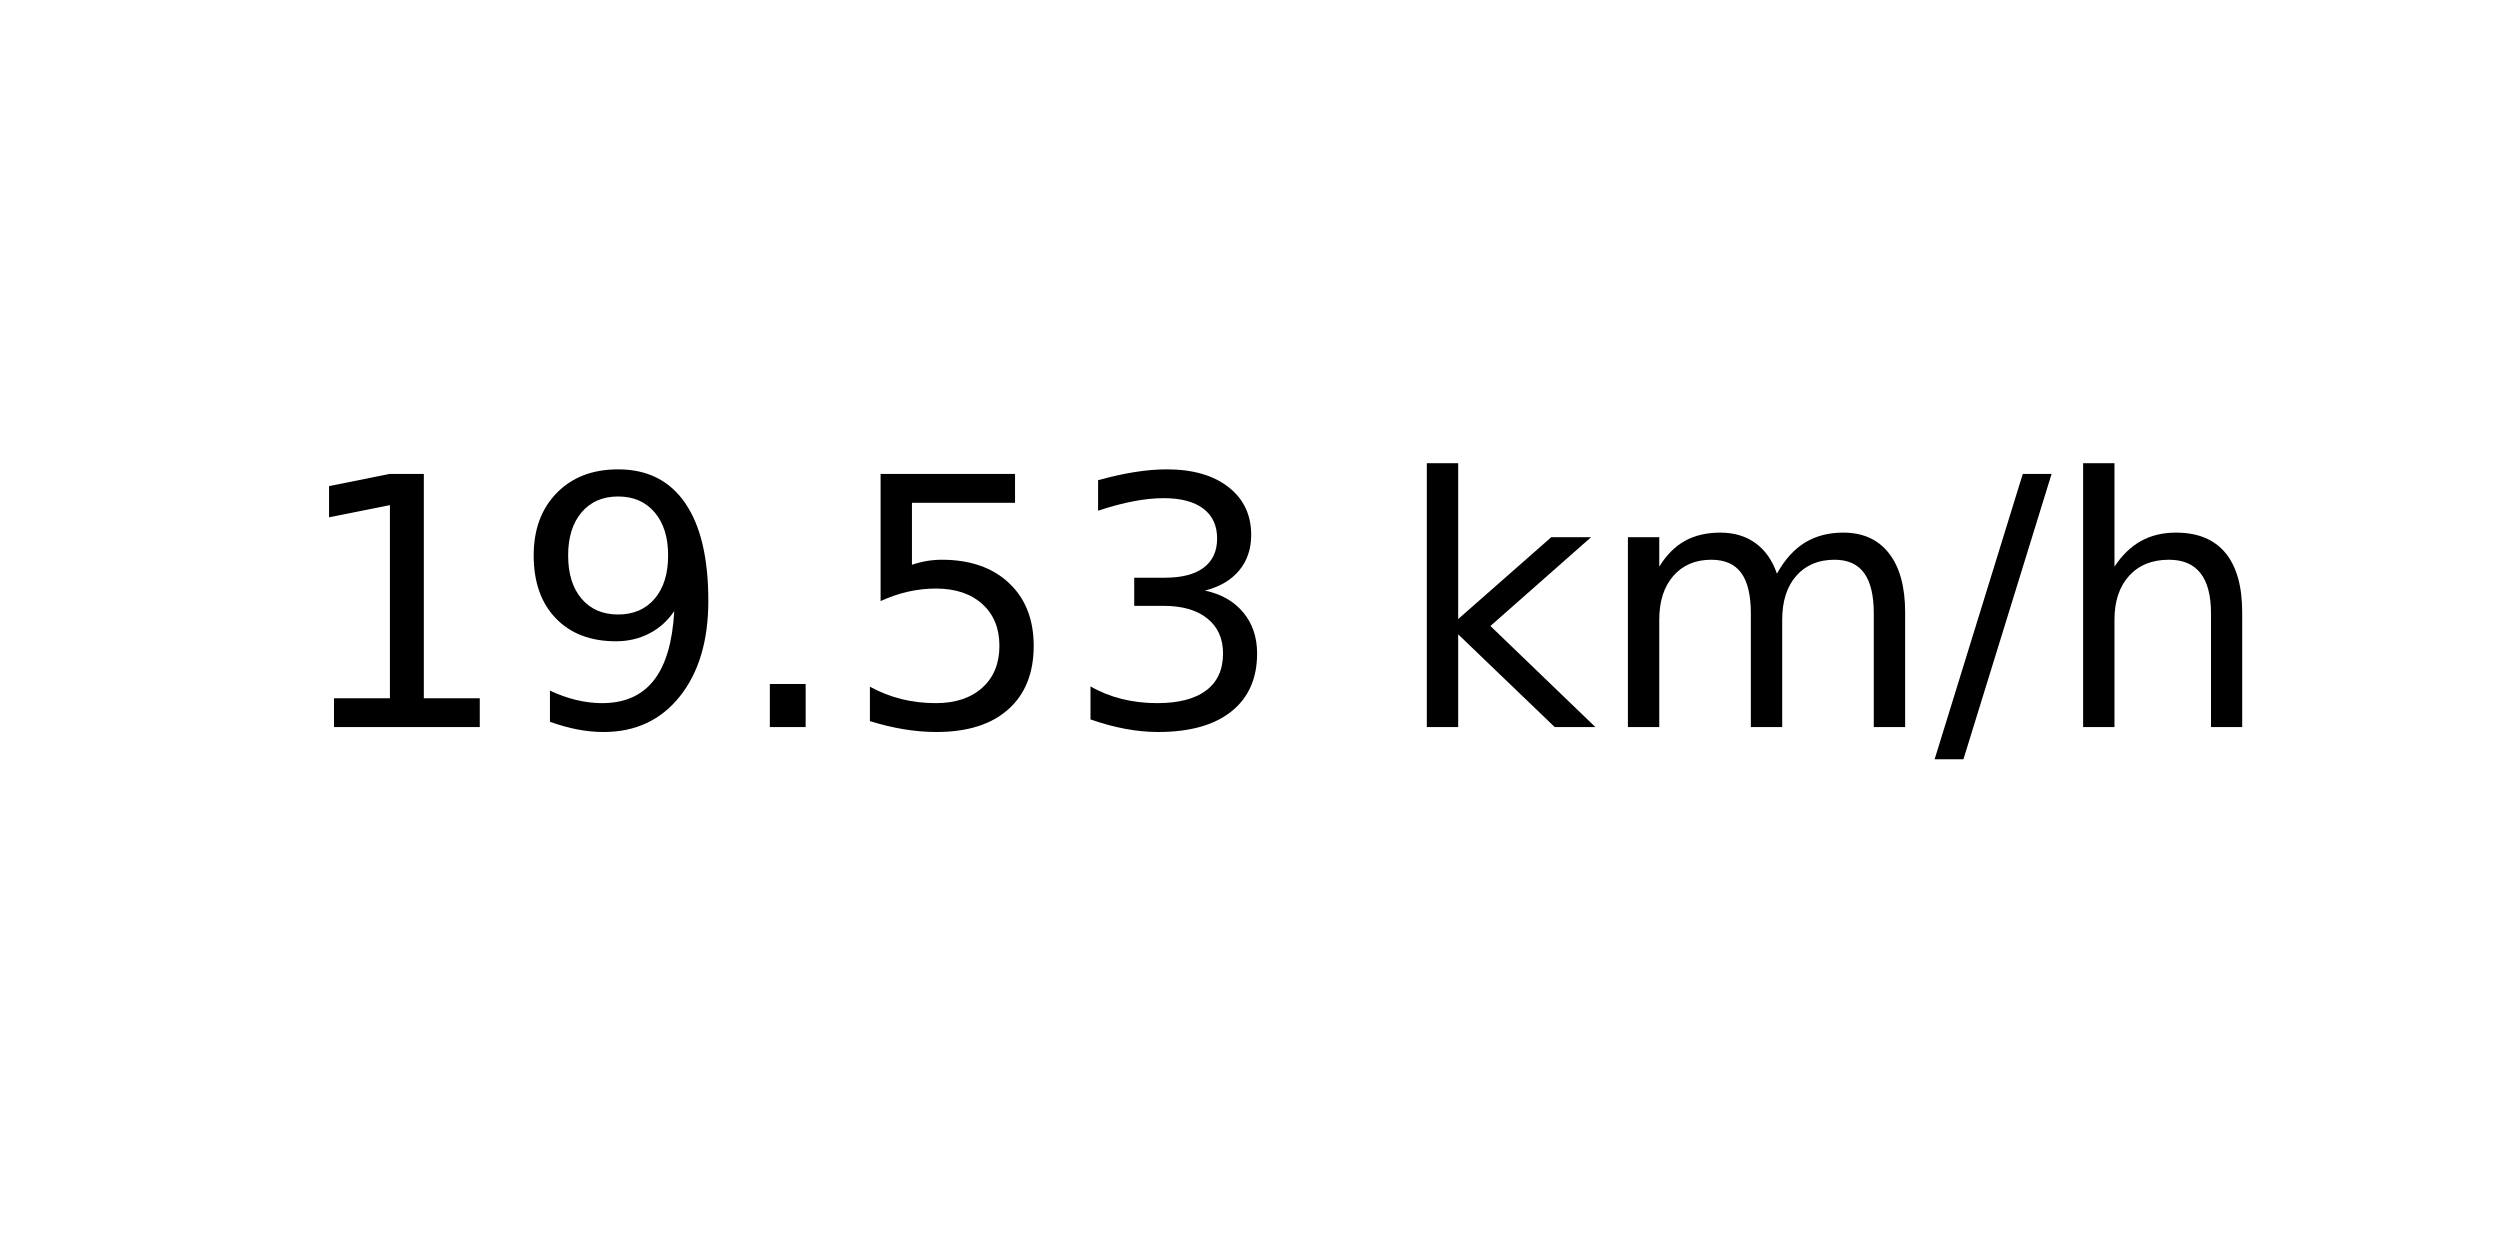
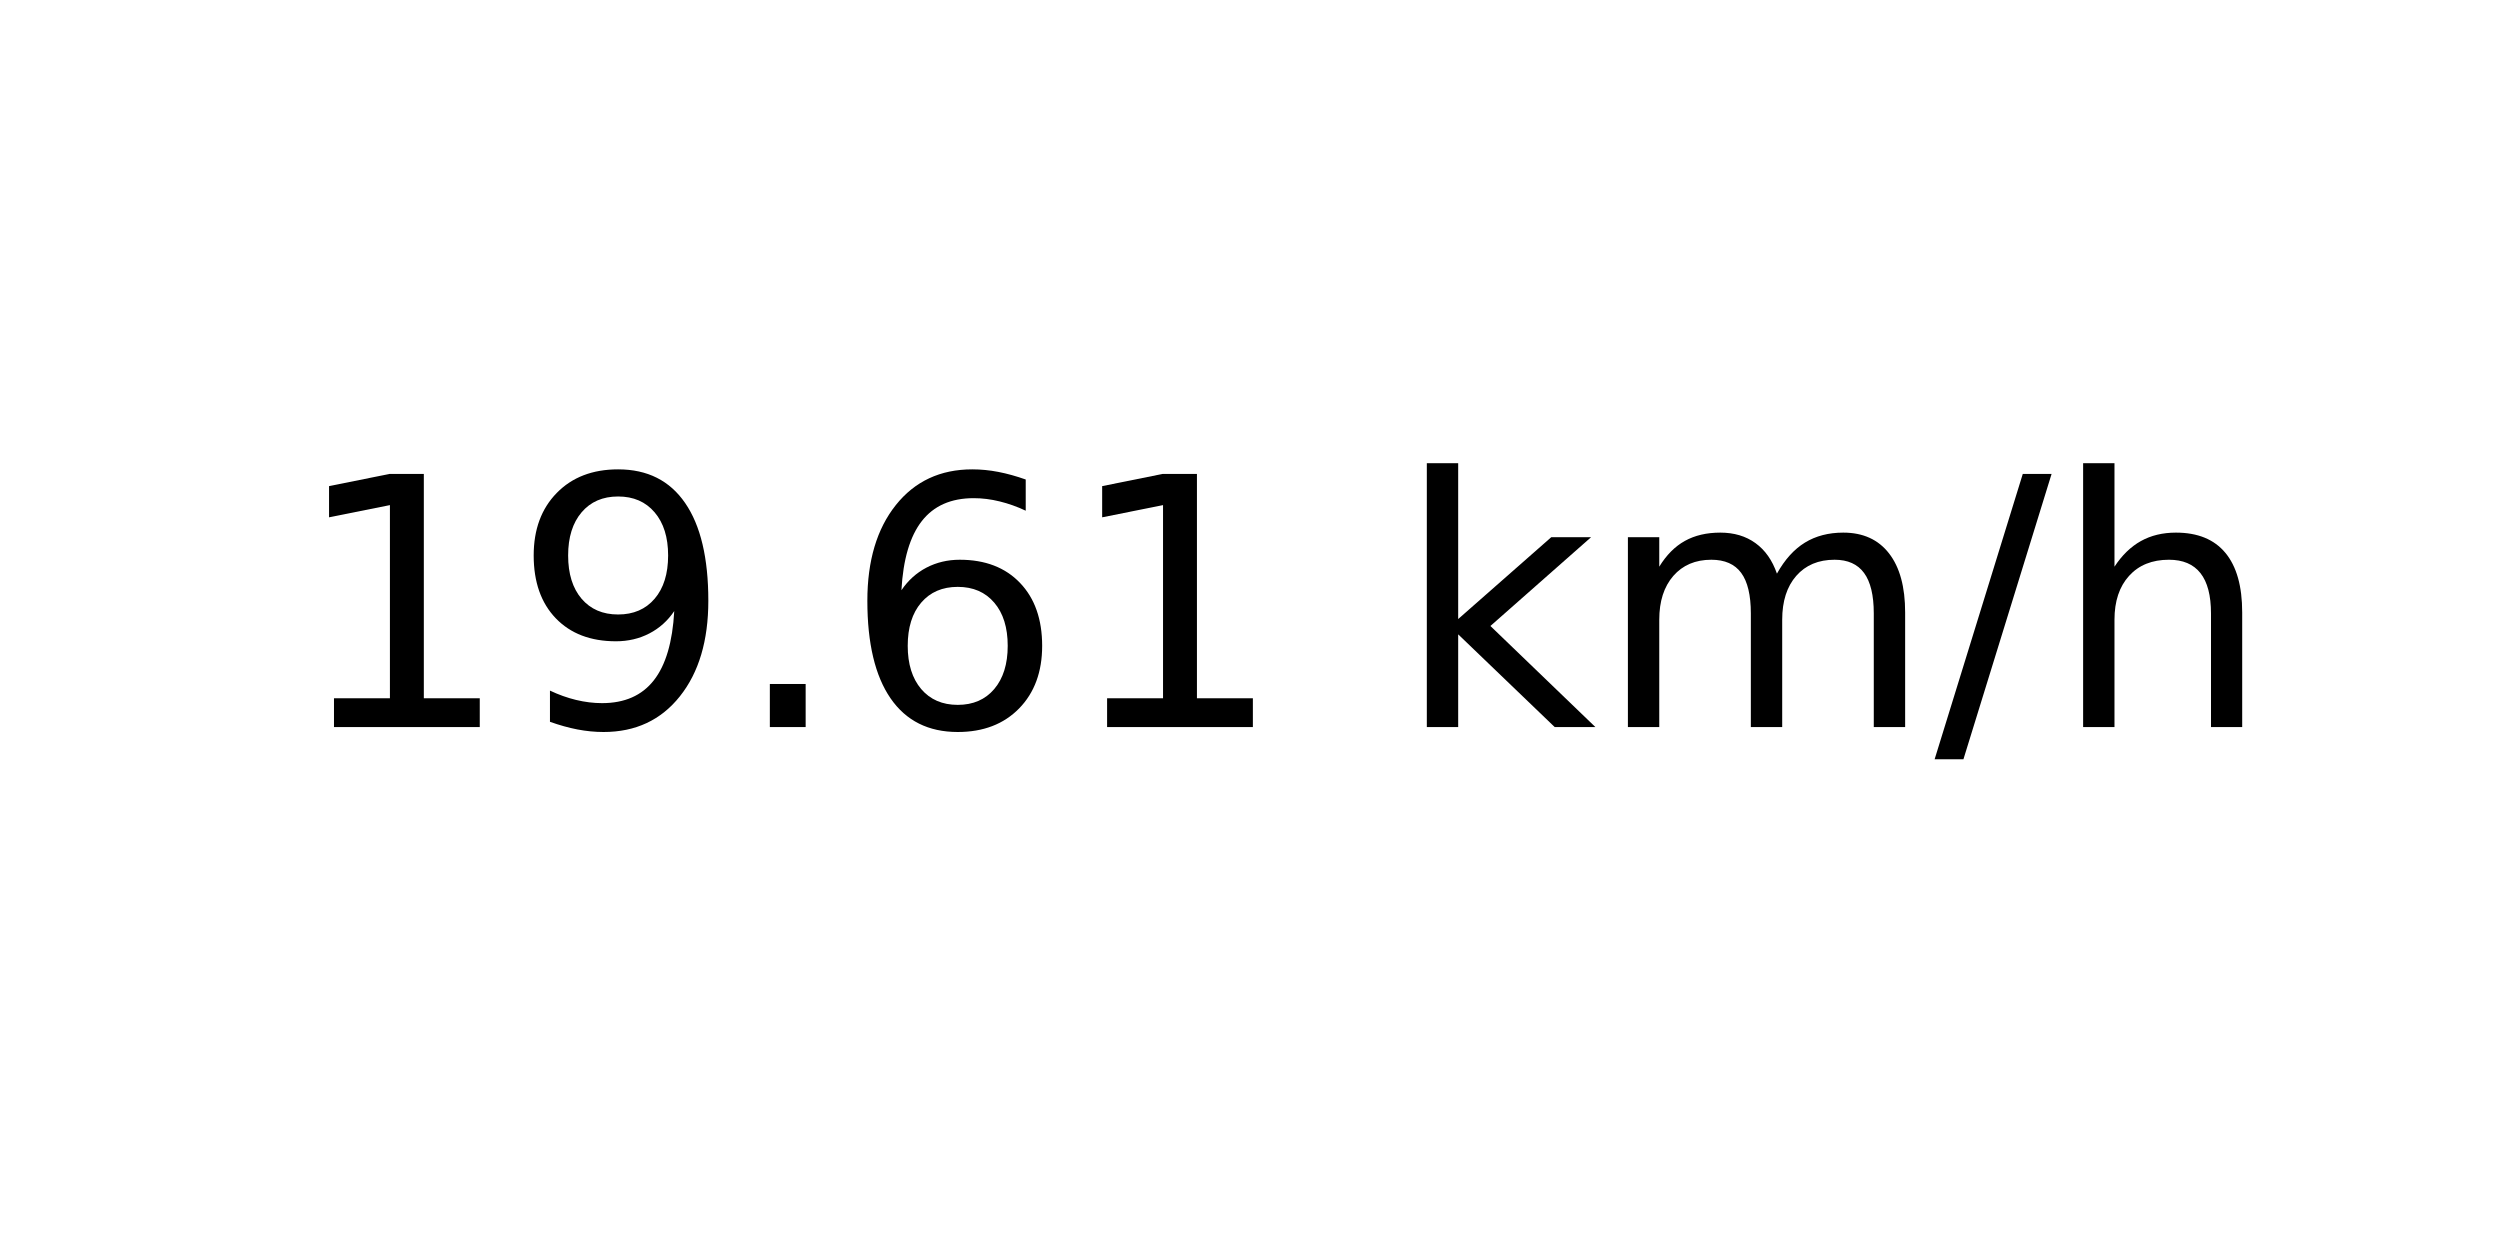
<svg xmlns="http://www.w3.org/2000/svg" xmlns:xlink="http://www.w3.org/1999/xlink" width="72pt" height="36pt" viewBox="0 0 72 36" version="1.1">
  <defs>
    <style type="text/css">*{stroke-linejoin: round; stroke-linecap: butt}</style>
  </defs>
  <g id="figure_1">
    <g id="axes_1">
      <g id="text_1">
        <g transform="translate(8.378125 20.93937) scale(0.1 -0.1)">
          <defs>
            <path id="DejaVuSans-31" d="M 794 531  L 1825 531  L 1825 4091  L 703 3866  L 703 4441  L 1819 4666  L 2450 4666  L 2450 531  L 3481 531  L 3481 0  L 794 0  L 794 531  z " transform="scale(0.015625)" />
            <path id="DejaVuSans-39" d="M 703 97  L 703 672  Q 941 559 1184 500  Q 1428 441 1663 441  Q 2288 441 2617 861  Q 2947 1281 2994 2138  Q 2813 1869 2534 1725  Q 2256 1581 1919 1581  Q 1219 1581 811 2004  Q 403 2428 403 3163  Q 403 3881 828 4315  Q 1253 4750 1959 4750  Q 2769 4750 3195 4129  Q 3622 3509 3622 2328  Q 3622 1225 3098 567  Q 2575 -91 1691 -91  Q 1453 -91 1209 -44  Q 966 3 703 97  z M 1959 2075  Q 2384 2075 2632 2365  Q 2881 2656 2881 3163  Q 2881 3666 2632 3958  Q 2384 4250 1959 4250  Q 1534 4250 1286 3958  Q 1038 3666 1038 3163  Q 1038 2656 1286 2365  Q 1534 2075 1959 2075  z " transform="scale(0.015625)" />
            <path id="DejaVuSans-2e" d="M 684 794  L 1344 794  L 1344 0  L 684 0  L 684 794  z " transform="scale(0.015625)" />
-             <path id="DejaVuSans-35" d="M 691 4666  L 3169 4666  L 3169 4134  L 1269 4134  L 1269 2991  Q 1406 3038 1543 3061  Q 1681 3084 1819 3084  Q 2600 3084 3056 2656  Q 3513 2228 3513 1497  Q 3513 744 3044 326  Q 2575 -91 1722 -91  Q 1428 -91 1123 -41  Q 819 9 494 109  L 494 744  Q 775 591 1075 516  Q 1375 441 1709 441  Q 2250 441 2565 725  Q 2881 1009 2881 1497  Q 2881 1984 2565 2268  Q 2250 2553 1709 2553  Q 1456 2553 1204 2497  Q 953 2441 691 2322  L 691 4666  z " transform="scale(0.015625)" />
-             <path id="DejaVuSans-33" d="M 2597 2516  Q 3050 2419 3304 2112  Q 3559 1806 3559 1356  Q 3559 666 3084 287  Q 2609 -91 1734 -91  Q 1441 -91 1130 -33  Q 819 25 488 141  L 488 750  Q 750 597 1062 519  Q 1375 441 1716 441  Q 2309 441 2620 675  Q 2931 909 2931 1356  Q 2931 1769 2642 2001  Q 2353 2234 1838 2234  L 1294 2234  L 1294 2753  L 1863 2753  Q 2328 2753 2575 2939  Q 2822 3125 2822 3475  Q 2822 3834 2567 4026  Q 2313 4219 1838 4219  Q 1578 4219 1281 4162  Q 984 4106 628 3988  L 628 4550  Q 988 4650 1302 4700  Q 1616 4750 1894 4750  Q 2613 4750 3031 4423  Q 3450 4097 3450 3541  Q 3450 3153 3228 2886  Q 3006 2619 2597 2516  z " transform="scale(0.015625)" />
+             <path id="DejaVuSans-36" d="M 2113 2584  Q 1688 2584 1439 2293  Q 1191 2003 1191 1497  Q 1191 994 1439 701  Q 1688 409 2113 409  Q 2538 409 2786 701  Q 3034 994 3034 1497  Q 3034 2003 2786 2293  Q 2538 2584 2113 2584  z M 3366 4563  L 3366 3988  Q 3128 4100 2886 4159  Q 2644 4219 2406 4219  Q 1781 4219 1451 3797  Q 1122 3375 1075 2522  Q 1259 2794 1537 2939  Q 1816 3084 2150 3084  Q 2853 3084 3261 2657  Q 3669 2231 3669 1497  Q 3669 778 3244 343  Q 2819 -91 2113 -91  Q 1303 -91 875 529  Q 447 1150 447 2328  Q 447 3434 972 4092  Q 1497 4750 2381 4750  Q 2619 4750 2861 4703  Q 3103 4656 3366 4563  z " transform="scale(0.015625)" />
            <path id="DejaVuSans-20" transform="scale(0.015625)" />
            <path id="DejaVuSans-6b" d="M 581 4863  L 1159 4863  L 1159 1991  L 2875 3500  L 3609 3500  L 1753 1863  L 3688 0  L 2938 0  L 1159 1709  L 1159 0  L 581 0  L 581 4863  z " transform="scale(0.015625)" />
            <path id="DejaVuSans-6d" d="M 3328 2828  Q 3544 3216 3844 3400  Q 4144 3584 4550 3584  Q 5097 3584 5394 3201  Q 5691 2819 5691 2113  L 5691 0  L 5113 0  L 5113 2094  Q 5113 2597 4934 2840  Q 4756 3084 4391 3084  Q 3944 3084 3684 2787  Q 3425 2491 3425 1978  L 3425 0  L 2847 0  L 2847 2094  Q 2847 2600 2669 2842  Q 2491 3084 2119 3084  Q 1678 3084 1418 2786  Q 1159 2488 1159 1978  L 1159 0  L 581 0  L 581 3500  L 1159 3500  L 1159 2956  Q 1356 3278 1631 3431  Q 1906 3584 2284 3584  Q 2666 3584 2933 3390  Q 3200 3197 3328 2828  z " transform="scale(0.015625)" />
            <path id="DejaVuSans-2f" d="M 1625 4666  L 2156 4666  L 531 -594  L 0 -594  L 1625 4666  z " transform="scale(0.015625)" />
            <path id="DejaVuSans-68" d="M 3513 2113  L 3513 0  L 2938 0  L 2938 2094  Q 2938 2591 2744 2837  Q 2550 3084 2163 3084  Q 1697 3084 1428 2787  Q 1159 2491 1159 1978  L 1159 0  L 581 0  L 581 4863  L 1159 4863  L 1159 2956  Q 1366 3272 1645 3428  Q 1925 3584 2291 3584  Q 2894 3584 3203 3211  Q 3513 2838 3513 2113  z " transform="scale(0.015625)" />
          </defs>
          <use xlink:href="#DejaVuSans-31" />
          <use xlink:href="#DejaVuSans-39" x="63.623" />
          <use xlink:href="#DejaVuSans-2e" x="127.246" />
-           <use xlink:href="#DejaVuSans-35" x="159.033" />
-           <use xlink:href="#DejaVuSans-33" x="222.656" />
+           <use xlink:href="#DejaVuSans-36" x="159.033" />
+           <use xlink:href="#DejaVuSans-31" x="222.656" />
          <use xlink:href="#DejaVuSans-20" x="286.279" />
          <use xlink:href="#DejaVuSans-6b" x="318.066" />
          <use xlink:href="#DejaVuSans-6d" x="375.977" />
          <use xlink:href="#DejaVuSans-2f" x="473.389" />
          <use xlink:href="#DejaVuSans-68" x="507.08" />
        </g>
      </g>
    </g>
  </g>
</svg>
